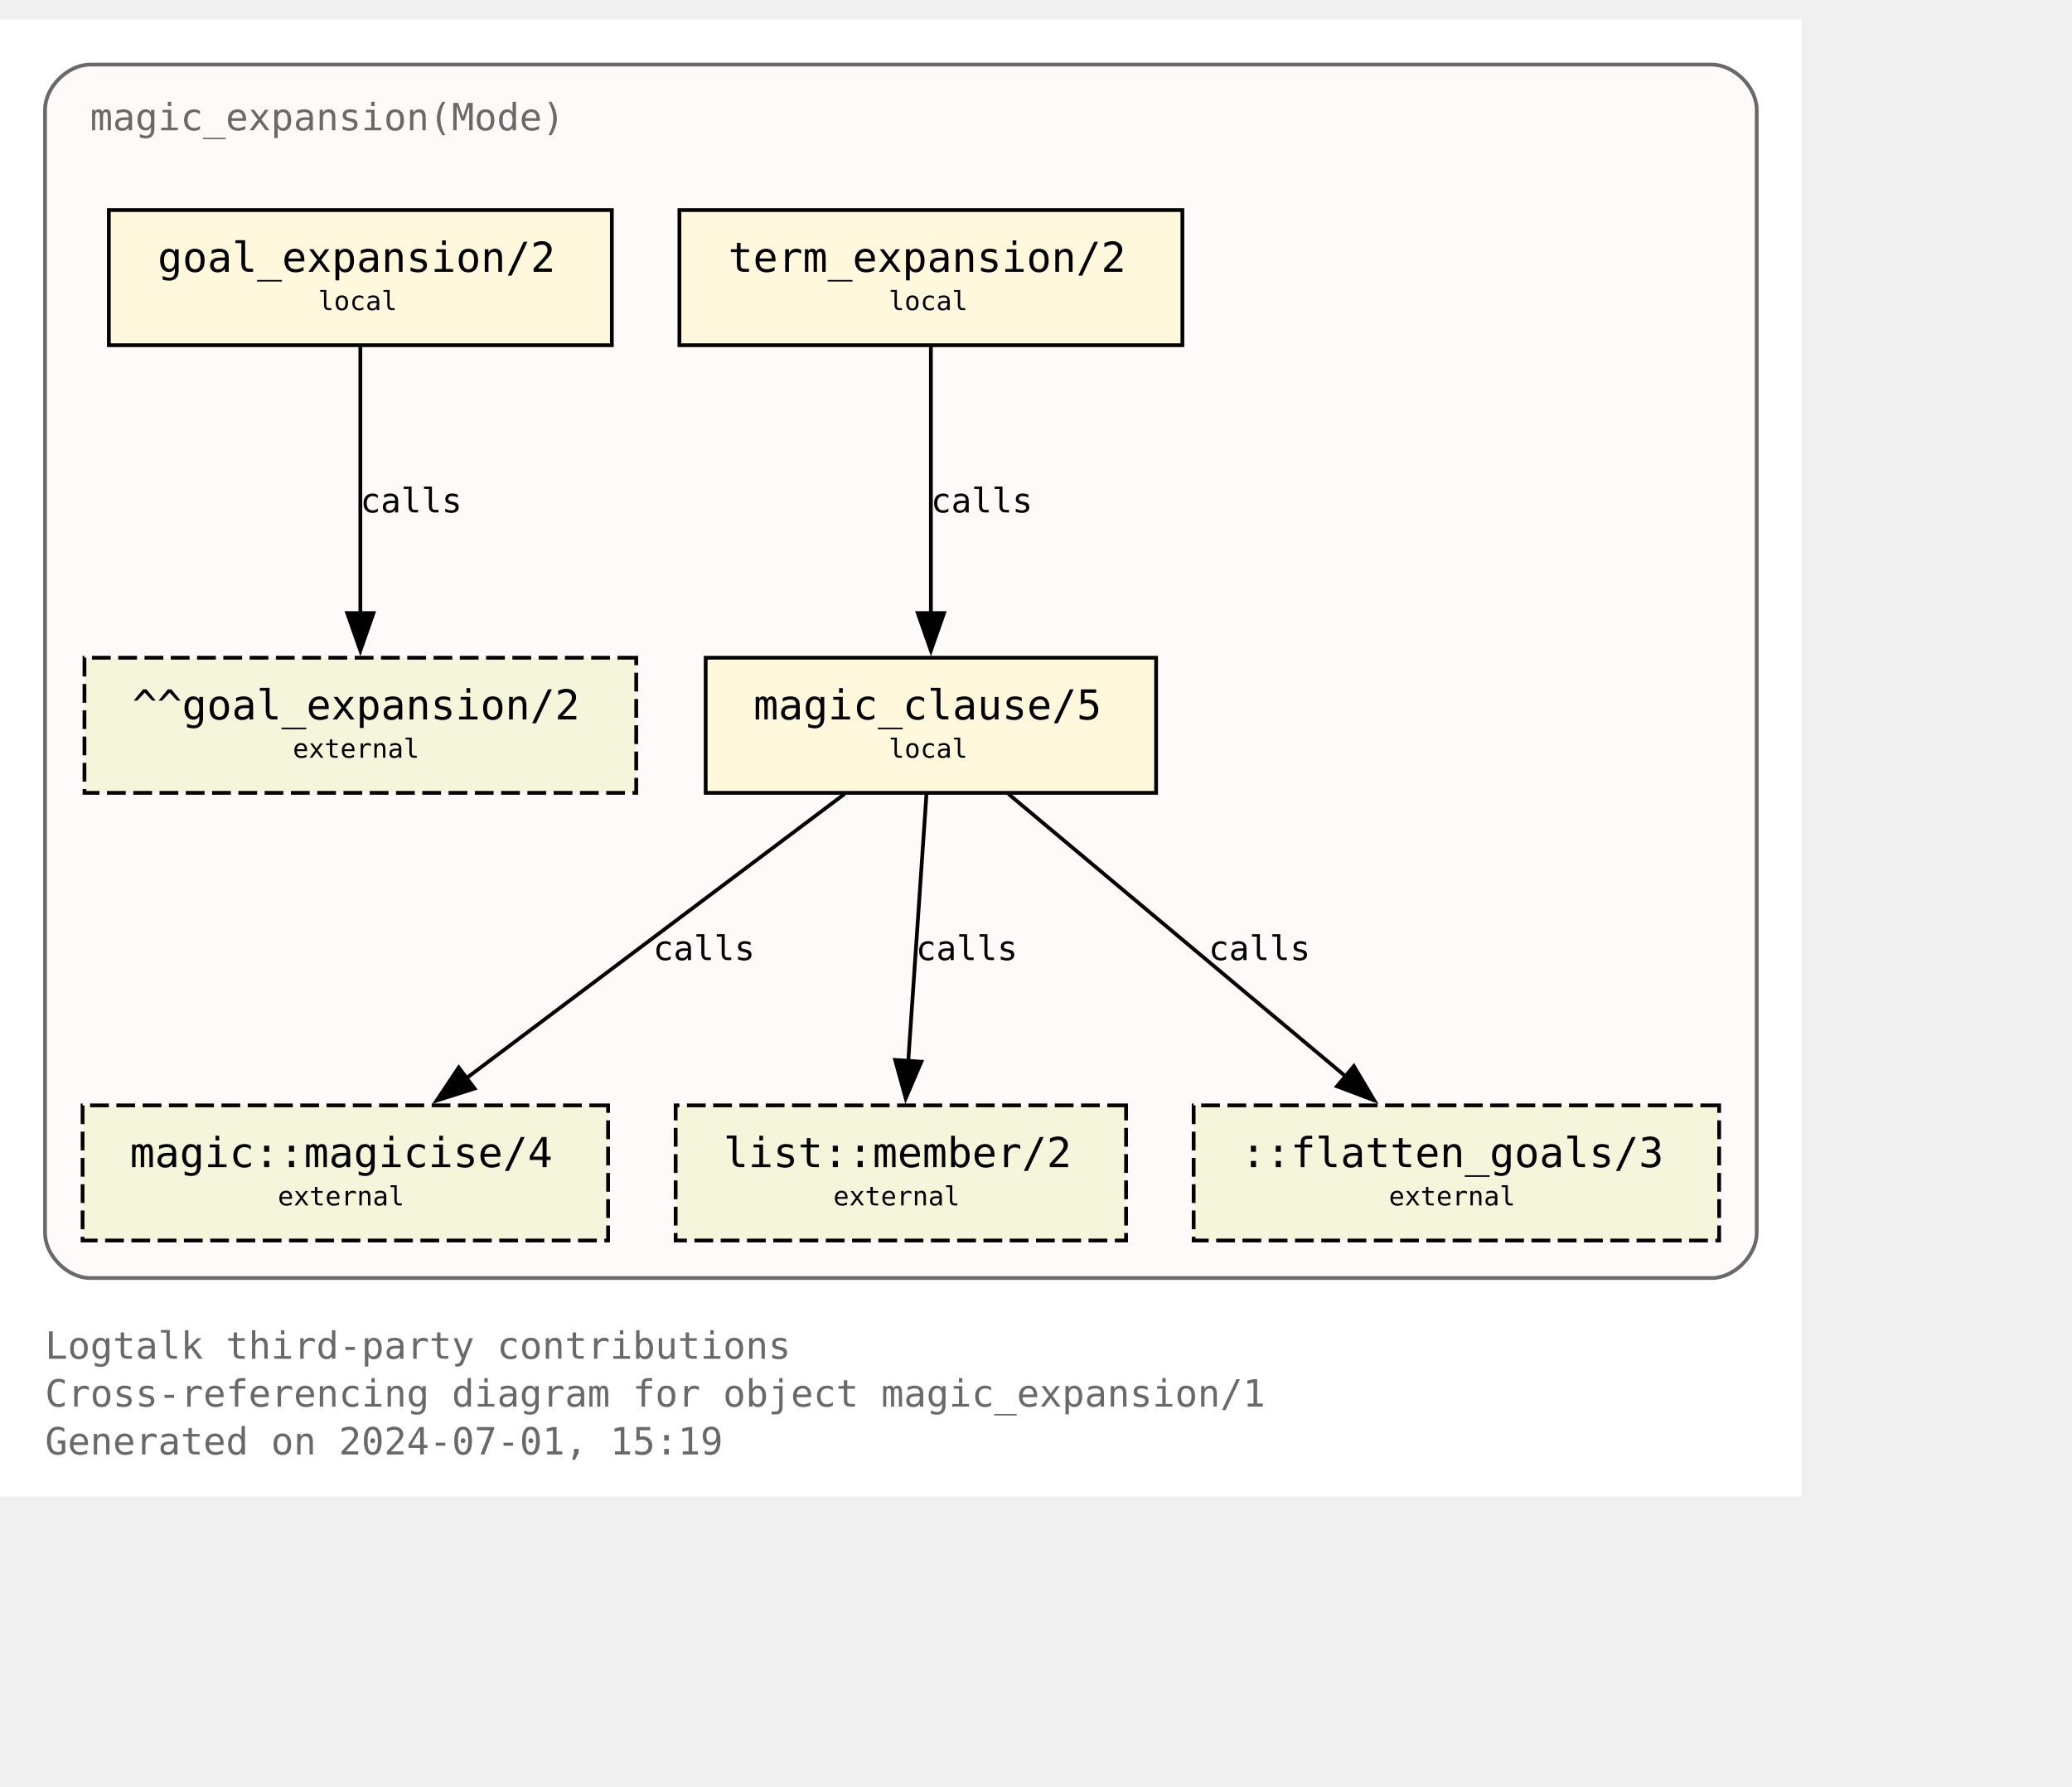
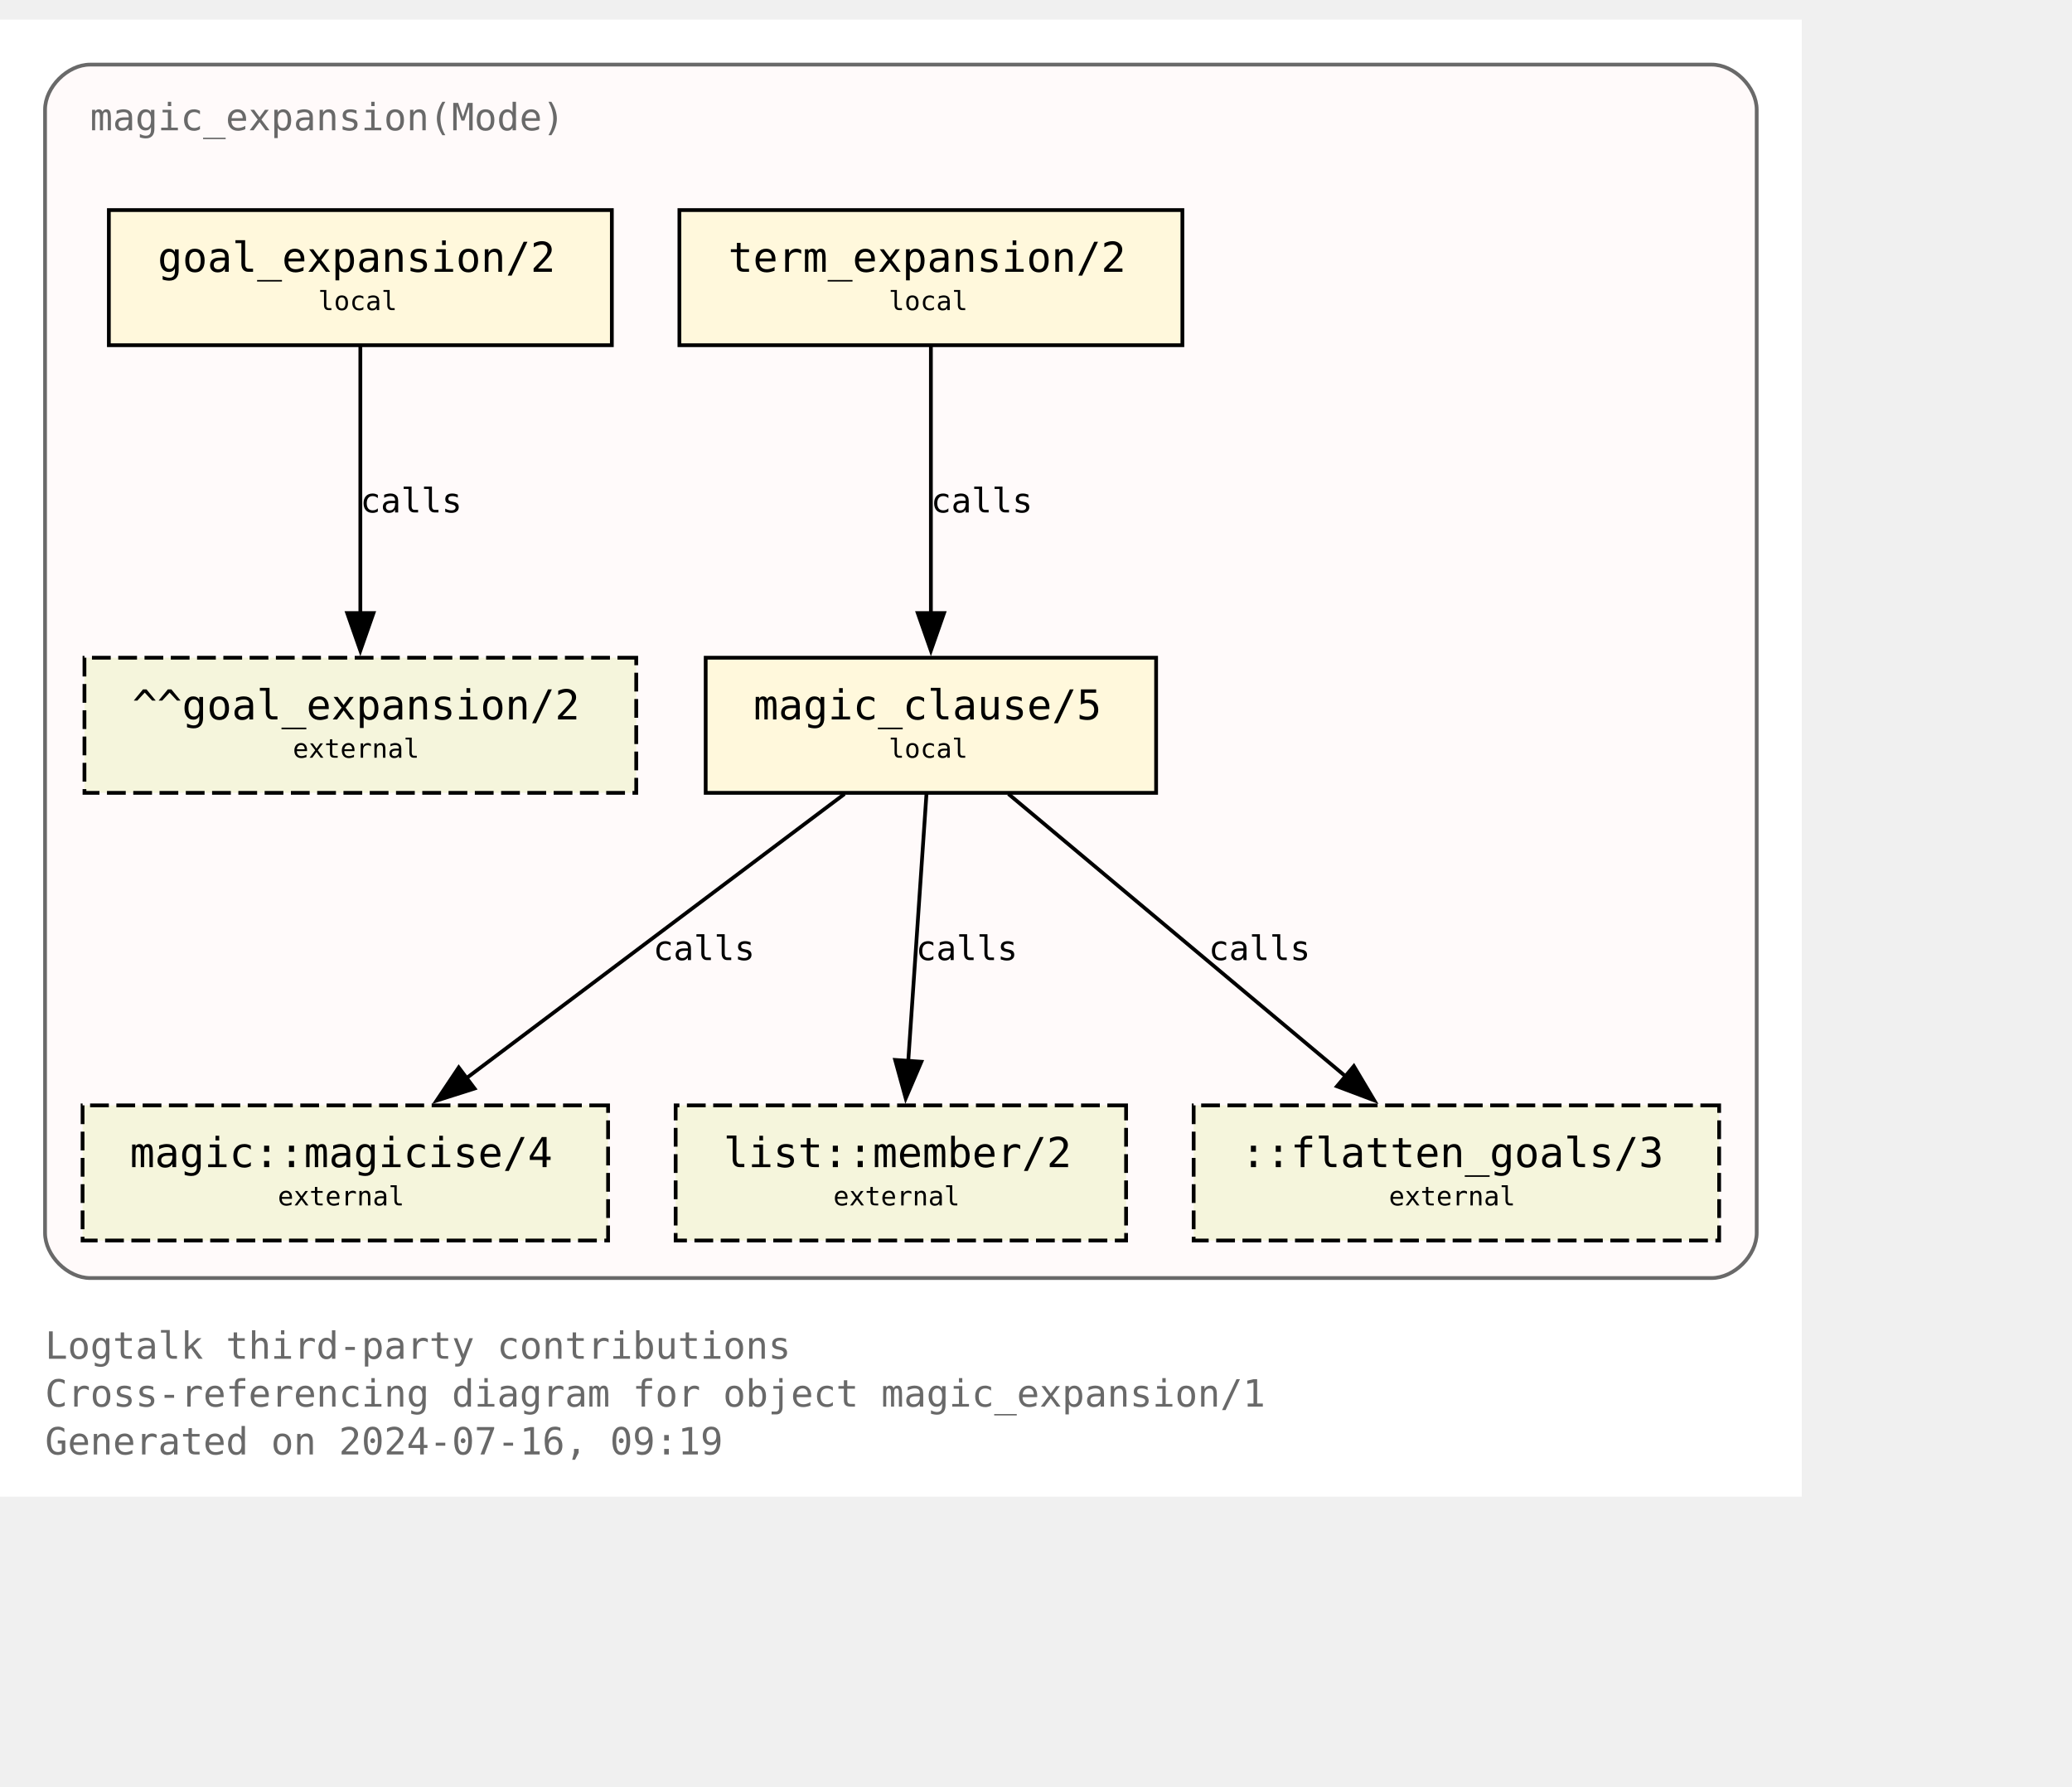
<svg xmlns="http://www.w3.org/2000/svg" xmlns:xlink="http://www.w3.org/1999/xlink" width="624pt" height="538pt" viewBox="72.00 72.00 552.00 465.50">
  <g id="graph0" class="graph" transform="scale(1 1) rotate(0) translate(76 461.5)">
    <polygon fill="white" stroke="none" points="-4,4 -4,-389.5 476,-389.5 476,4 -4,4" />
    <text text-anchor="start" x="8" y="-32.75" font-family="Monospace" font-size="10.00" fill="dimgray">Logtalk third-party contributions</text>
    <text text-anchor="start" x="8" y="-20" font-family="Monospace" font-size="10.00" fill="dimgray">Cross-referencing diagram for object magic_expansion/1</text>
-     <text text-anchor="start" x="8" y="-7.25" font-family="Monospace" font-size="10.00" fill="dimgray">Generated on 2024-07-01, 15:19</text>
+     <text text-anchor="start" x="8" y="-7.25" font-family="Monospace" font-size="10.00" fill="dimgray">Generated on 2024-07-16, 09:19</text>
    <g id="clust1" class="cluster">
      <g id="a_clust1">
        <a xlink:title="magic_expansion(Mode)">
          <path fill="snow" stroke="dimgray" d="M20,-54.25C20,-54.25 452,-54.25 452,-54.25 458,-54.25 464,-60.25 464,-66.25 464,-66.25 464,-365.5 464,-365.5 464,-371.5 458,-377.5 452,-377.5 452,-377.5 20,-377.5 20,-377.5 14,-377.5 8,-371.5 8,-365.5 8,-365.5 8,-66.25 8,-66.25 8,-60.25 14,-54.25 20,-54.25" />
          <g id="a_clust1_0">
-             <a xlink:href="https://github.com/LogtalkDotOrg/logtalk3/tree/52d533d2d92f013b24ba7fef7a144eac95f753ef/contributions/verdi_neruda/magic_expansion.lgt" xlink:title="https://github.com/LogtalkDotOrg/logtalk3/tree/52d533d2d92f013b24ba7fef7a144eac95f753ef/contributions/verdi_neruda/magic_expansion.lgt">
+             <a xlink:href="https://github.com/LogtalkDotOrg/logtalk3/tree/22a2277d8c0541d03e6564f6b799c90700e41847/contributions/verdi_neruda/magic_expansion.lgt" xlink:title="https://github.com/LogtalkDotOrg/logtalk3/tree/22a2277d8c0541d03e6564f6b799c90700e41847/contributions/verdi_neruda/magic_expansion.lgt">
              <text text-anchor="start" x="20" y="-360" font-family="Monospace" font-size="10.00" fill="dimgray">magic_expansion(Mode)</text>
            </a>
          </g>
        </a>
      </g>
    </g>
    <g id="node1" class="node">
      <g id="a_node1">
-         <a xlink:href="https://github.com/LogtalkDotOrg/logtalk3/tree/52d533d2d92f013b24ba7fef7a144eac95f753ef/contributions/verdi_neruda/magic_expansion.lgt#L52" xlink:title="https://github.com/LogtalkDotOrg/logtalk3/tree/52d533d2d92f013b24ba7fef7a144eac95f753ef/contributions/verdi_neruda/magic_expansion.lgt#L52">
+         <a xlink:href="https://github.com/LogtalkDotOrg/logtalk3/tree/22a2277d8c0541d03e6564f6b799c90700e41847/contributions/verdi_neruda/magic_expansion.lgt#L52" xlink:title="https://github.com/LogtalkDotOrg/logtalk3/tree/22a2277d8c0541d03e6564f6b799c90700e41847/contributions/verdi_neruda/magic_expansion.lgt#L52">
          <polygon fill="cornsilk" stroke="black" points="159,-338.75 25,-338.75 25,-302.75 159,-302.75 159,-338.75" />
          <text text-anchor="start" x="32.88" y="-323.32" font-family="Monospace" font-size="9.00"> </text>
          <text text-anchor="start" x="38" y="-322.3" font-family="Monospace" font-size="11.00">goal_expansion/2</text>
          <text text-anchor="start" x="145.88" y="-323.32" font-family="Monospace" font-size="9.00"> </text>
          <text text-anchor="start" x="32.88" y="-311.2" font-family="Monospace" font-size="9.00"> </text>
          <text text-anchor="start" x="80.75" y="-312.1" font-family="Monospace" font-size="7.00">local</text>
          <text text-anchor="start" x="145.88" y="-311.2" font-family="Monospace" font-size="9.00"> </text>
        </a>
      </g>
    </g>
    <g id="node7" class="node">
      <polygon fill="beige" stroke="black" stroke-dasharray="5,2" points="165.5,-219.5 18.5,-219.5 18.5,-183.5 165.5,-183.5 165.5,-219.5" />
      <text text-anchor="start" x="26.38" y="-204.07" font-family="Monospace" font-size="9.00"> </text>
      <text text-anchor="start" x="31.25" y="-203.05" font-family="Monospace" font-size="11.00">^^goal_expansion/2</text>
      <text text-anchor="start" x="152.38" y="-204.07" font-family="Monospace" font-size="9.00"> </text>
      <text text-anchor="start" x="26.38" y="-191.95" font-family="Monospace" font-size="9.00"> </text>
      <text text-anchor="start" x="74" y="-192.85" font-family="Monospace" font-size="7.00">external</text>
      <text text-anchor="start" x="152.38" y="-191.95" font-family="Monospace" font-size="9.00"> </text>
    </g>
    <g id="edge3" class="edge">
      <g id="a_edge3">
-         <a xlink:href="https://github.com/LogtalkDotOrg/logtalk3/tree/52d533d2d92f013b24ba7fef7a144eac95f753ef/contributions/verdi_neruda/magic_expansion.lgt#L52" xlink:title="calls">
+         <a xlink:href="https://github.com/LogtalkDotOrg/logtalk3/tree/22a2277d8c0541d03e6564f6b799c90700e41847/contributions/verdi_neruda/magic_expansion.lgt#L52" xlink:title="calls">
          <path fill="none" stroke="black" d="M92,-302.45C92,-283.75 92,-253.62 92,-231.33" />
          <polygon fill="black" stroke="black" points="95.5,-231.39 92,-221.39 88.5,-231.39 95.5,-231.39" />
        </a>
      </g>
      <g id="a_edge3-label">
-         <a xlink:href="https://github.com/LogtalkDotOrg/logtalk3/tree/52d533d2d92f013b24ba7fef7a144eac95f753ef/contributions/verdi_neruda/magic_expansion.lgt#L52" xlink:title="https://github.com/LogtalkDotOrg/logtalk3/tree/52d533d2d92f013b24ba7fef7a144eac95f753ef/contributions/verdi_neruda/magic_expansion.lgt#L52">
+         <a xlink:href="https://github.com/LogtalkDotOrg/logtalk3/tree/22a2277d8c0541d03e6564f6b799c90700e41847/contributions/verdi_neruda/magic_expansion.lgt#L52" xlink:title="https://github.com/LogtalkDotOrg/logtalk3/tree/22a2277d8c0541d03e6564f6b799c90700e41847/contributions/verdi_neruda/magic_expansion.lgt#L52">
          <text text-anchor="start" x="92" y="-258.2" font-family="Monospace" font-size="9.00">calls</text>
        </a>
      </g>
    </g>
    <g id="node2" class="node">
      <g id="a_node2">
-         <a xlink:href="https://github.com/LogtalkDotOrg/logtalk3/tree/52d533d2d92f013b24ba7fef7a144eac95f753ef/contributions/verdi_neruda/magic_expansion.lgt#L55" xlink:title="https://github.com/LogtalkDotOrg/logtalk3/tree/52d533d2d92f013b24ba7fef7a144eac95f753ef/contributions/verdi_neruda/magic_expansion.lgt#L55">
+         <a xlink:href="https://github.com/LogtalkDotOrg/logtalk3/tree/22a2277d8c0541d03e6564f6b799c90700e41847/contributions/verdi_neruda/magic_expansion.lgt#L55" xlink:title="https://github.com/LogtalkDotOrg/logtalk3/tree/22a2277d8c0541d03e6564f6b799c90700e41847/contributions/verdi_neruda/magic_expansion.lgt#L55">
          <polygon fill="cornsilk" stroke="black" points="311,-338.75 177,-338.75 177,-302.75 311,-302.75 311,-338.75" />
          <text text-anchor="start" x="184.88" y="-323.32" font-family="Monospace" font-size="9.00"> </text>
          <text text-anchor="start" x="190" y="-322.3" font-family="Monospace" font-size="11.00">term_expansion/2</text>
          <text text-anchor="start" x="297.88" y="-323.32" font-family="Monospace" font-size="9.00"> </text>
          <text text-anchor="start" x="184.88" y="-311.2" font-family="Monospace" font-size="9.00"> </text>
          <text text-anchor="start" x="232.75" y="-312.1" font-family="Monospace" font-size="7.00">local</text>
          <text text-anchor="start" x="297.88" y="-311.2" font-family="Monospace" font-size="9.00"> </text>
        </a>
      </g>
    </g>
    <g id="node3" class="node">
      <g id="a_node3">
-         <a xlink:href="https://github.com/LogtalkDotOrg/logtalk3/tree/52d533d2d92f013b24ba7fef7a144eac95f753ef/contributions/verdi_neruda/magic_expansion.lgt#L62" xlink:title="https://github.com/LogtalkDotOrg/logtalk3/tree/52d533d2d92f013b24ba7fef7a144eac95f753ef/contributions/verdi_neruda/magic_expansion.lgt#L62">
+         <a xlink:href="https://github.com/LogtalkDotOrg/logtalk3/tree/22a2277d8c0541d03e6564f6b799c90700e41847/contributions/verdi_neruda/magic_expansion.lgt#L62" xlink:title="https://github.com/LogtalkDotOrg/logtalk3/tree/22a2277d8c0541d03e6564f6b799c90700e41847/contributions/verdi_neruda/magic_expansion.lgt#L62">
          <polygon fill="cornsilk" stroke="black" points="304,-219.5 184,-219.5 184,-183.5 304,-183.5 304,-219.5" />
          <text text-anchor="start" x="191.88" y="-204.07" font-family="Monospace" font-size="9.00"> </text>
          <text text-anchor="start" x="196.75" y="-203.05" font-family="Monospace" font-size="11.00">magic_clause/5</text>
          <text text-anchor="start" x="290.88" y="-204.07" font-family="Monospace" font-size="9.00"> </text>
          <text text-anchor="start" x="191.88" y="-191.95" font-family="Monospace" font-size="9.00"> </text>
          <text text-anchor="start" x="232.75" y="-192.85" font-family="Monospace" font-size="7.00">local</text>
          <text text-anchor="start" x="290.88" y="-191.95" font-family="Monospace" font-size="9.00"> </text>
        </a>
      </g>
    </g>
    <g id="edge1" class="edge">
      <g id="a_edge1">
-         <a xlink:href="https://github.com/LogtalkDotOrg/logtalk3/tree/52d533d2d92f013b24ba7fef7a144eac95f753ef/contributions/verdi_neruda/magic_expansion.lgt#L55" xlink:title="calls">
+         <a xlink:href="https://github.com/LogtalkDotOrg/logtalk3/tree/22a2277d8c0541d03e6564f6b799c90700e41847/contributions/verdi_neruda/magic_expansion.lgt#L55" xlink:title="calls">
          <path fill="none" stroke="black" d="M244,-302.45C244,-283.75 244,-253.62 244,-231.33" />
          <polygon fill="black" stroke="black" points="247.5,-231.39 244,-221.39 240.5,-231.39 247.5,-231.39" />
        </a>
      </g>
      <g id="a_edge1-label">
-         <a xlink:href="https://github.com/LogtalkDotOrg/logtalk3/tree/52d533d2d92f013b24ba7fef7a144eac95f753ef/contributions/verdi_neruda/magic_expansion.lgt#L55" xlink:title="https://github.com/LogtalkDotOrg/logtalk3/tree/52d533d2d92f013b24ba7fef7a144eac95f753ef/contributions/verdi_neruda/magic_expansion.lgt#L55">
+         <a xlink:href="https://github.com/LogtalkDotOrg/logtalk3/tree/22a2277d8c0541d03e6564f6b799c90700e41847/contributions/verdi_neruda/magic_expansion.lgt#L55" xlink:title="https://github.com/LogtalkDotOrg/logtalk3/tree/22a2277d8c0541d03e6564f6b799c90700e41847/contributions/verdi_neruda/magic_expansion.lgt#L55">
          <text text-anchor="start" x="244" y="-258.2" font-family="Monospace" font-size="9.00">calls</text>
        </a>
      </g>
    </g>
    <g id="node4" class="node">
      <g id="a_node4">
        <a xlink:href="https://logtalk.org/library/magic_0.html#magicise-4" xlink:title="https://logtalk.org/library/magic_0.html#magicise-4">
          <polygon fill="beige" stroke="black" stroke-dasharray="5,2" points="158,-100.25 18,-100.25 18,-64.25 158,-64.25 158,-100.25" />
          <text text-anchor="start" x="25.88" y="-84.83" font-family="Monospace" font-size="9.00"> </text>
          <text text-anchor="start" x="30.62" y="-83.8" font-family="Monospace" font-size="11.00">magic::magicise/4</text>
          <text text-anchor="start" x="144.88" y="-84.83" font-family="Monospace" font-size="9.00"> </text>
          <text text-anchor="start" x="25.88" y="-72.7" font-family="Monospace" font-size="9.00"> </text>
          <text text-anchor="start" x="70" y="-73.6" font-family="Monospace" font-size="7.00">external</text>
          <text text-anchor="start" x="144.88" y="-72.7" font-family="Monospace" font-size="9.00"> </text>
        </a>
      </g>
    </g>
    <g id="edge4" class="edge">
      <g id="a_edge4">
-         <a xlink:href="https://github.com/LogtalkDotOrg/logtalk3/tree/52d533d2d92f013b24ba7fef7a144eac95f753ef/contributions/verdi_neruda/magic_expansion.lgt#L62" xlink:title="calls">
+         <a xlink:href="https://github.com/LogtalkDotOrg/logtalk3/tree/22a2277d8c0541d03e6564f6b799c90700e41847/contributions/verdi_neruda/magic_expansion.lgt#L62" xlink:title="calls">
          <path fill="none" stroke="black" d="M220.98,-183.2C194.25,-163.11 150,-129.85 119.95,-107.26" />
          <polygon fill="black" stroke="black" points="122.42,-104.74 112.32,-101.53 118.21,-110.34 122.42,-104.74" />
        </a>
      </g>
      <g id="a_edge4-label">
-         <a xlink:href="https://github.com/LogtalkDotOrg/logtalk3/tree/52d533d2d92f013b24ba7fef7a144eac95f753ef/contributions/verdi_neruda/magic_expansion.lgt#L62" xlink:title="https://github.com/LogtalkDotOrg/logtalk3/tree/52d533d2d92f013b24ba7fef7a144eac95f753ef/contributions/verdi_neruda/magic_expansion.lgt#L62">
+         <a xlink:href="https://github.com/LogtalkDotOrg/logtalk3/tree/22a2277d8c0541d03e6564f6b799c90700e41847/contributions/verdi_neruda/magic_expansion.lgt#L62" xlink:title="https://github.com/LogtalkDotOrg/logtalk3/tree/22a2277d8c0541d03e6564f6b799c90700e41847/contributions/verdi_neruda/magic_expansion.lgt#L62">
          <text text-anchor="start" x="170" y="-138.95" font-family="Monospace" font-size="9.00">calls</text>
        </a>
      </g>
    </g>
    <g id="node5" class="node">
      <g id="a_node5">
        <a xlink:href="https://logtalk.org/library/listp_0.html#member-2" xlink:title="https://logtalk.org/library/listp_0.html#member-2">
          <polygon fill="beige" stroke="black" stroke-dasharray="5,2" points="296,-100.25 176,-100.25 176,-64.25 296,-64.25 296,-100.25" />
          <text text-anchor="start" x="183.88" y="-84.83" font-family="Monospace" font-size="9.00"> </text>
          <text text-anchor="start" x="188.75" y="-83.8" font-family="Monospace" font-size="11.00">list::member/2</text>
          <text text-anchor="start" x="282.88" y="-84.83" font-family="Monospace" font-size="9.00"> </text>
          <text text-anchor="start" x="183.88" y="-72.7" font-family="Monospace" font-size="9.00"> </text>
          <text text-anchor="start" x="218" y="-73.6" font-family="Monospace" font-size="7.00">external</text>
          <text text-anchor="start" x="282.88" y="-72.7" font-family="Monospace" font-size="9.00"> </text>
        </a>
      </g>
    </g>
    <g id="edge5" class="edge">
      <g id="a_edge5">
-         <a xlink:href="https://github.com/LogtalkDotOrg/logtalk3/tree/52d533d2d92f013b24ba7fef7a144eac95f753ef/contributions/verdi_neruda/magic_expansion.lgt#L62" xlink:title="calls">
+         <a xlink:href="https://github.com/LogtalkDotOrg/logtalk3/tree/22a2277d8c0541d03e6564f6b799c90700e41847/contributions/verdi_neruda/magic_expansion.lgt#L62" xlink:title="calls">
          <path fill="none" stroke="black" d="M242.82,-183.2C241.54,-164.5 239.49,-134.37 237.97,-112.08" />
          <polygon fill="black" stroke="black" points="241.46,-111.87 237.29,-102.13 234.48,-112.35 241.46,-111.87" />
        </a>
      </g>
      <g id="a_edge5-label">
-         <a xlink:href="https://github.com/LogtalkDotOrg/logtalk3/tree/52d533d2d92f013b24ba7fef7a144eac95f753ef/contributions/verdi_neruda/magic_expansion.lgt#L62" xlink:title="https://github.com/LogtalkDotOrg/logtalk3/tree/52d533d2d92f013b24ba7fef7a144eac95f753ef/contributions/verdi_neruda/magic_expansion.lgt#L62">
+         <a xlink:href="https://github.com/LogtalkDotOrg/logtalk3/tree/22a2277d8c0541d03e6564f6b799c90700e41847/contributions/verdi_neruda/magic_expansion.lgt#L62" xlink:title="https://github.com/LogtalkDotOrg/logtalk3/tree/22a2277d8c0541d03e6564f6b799c90700e41847/contributions/verdi_neruda/magic_expansion.lgt#L62">
          <text text-anchor="start" x="240" y="-138.95" font-family="Monospace" font-size="9.00">calls</text>
        </a>
      </g>
    </g>
    <g id="node6" class="node">
      <polygon fill="beige" stroke="black" stroke-dasharray="5,2" points="454,-100.25 314,-100.25 314,-64.25 454,-64.25 454,-100.25" />
      <text text-anchor="start" x="321.88" y="-84.83" font-family="Monospace" font-size="9.00"> </text>
      <text text-anchor="start" x="326.62" y="-83.8" font-family="Monospace" font-size="11.00">::flatten_goals/3</text>
      <text text-anchor="start" x="440.88" y="-84.83" font-family="Monospace" font-size="9.00"> </text>
      <text text-anchor="start" x="321.88" y="-72.7" font-family="Monospace" font-size="9.00"> </text>
      <text text-anchor="start" x="366" y="-73.6" font-family="Monospace" font-size="7.00">external</text>
      <text text-anchor="start" x="440.88" y="-72.7" font-family="Monospace" font-size="9.00"> </text>
    </g>
    <g id="edge2" class="edge">
      <g id="a_edge2">
-         <a xlink:href="https://github.com/LogtalkDotOrg/logtalk3/tree/52d533d2d92f013b24ba7fef7a144eac95f753ef/contributions/verdi_neruda/magic_expansion.lgt#L62" xlink:title="calls">
+         <a xlink:href="https://github.com/LogtalkDotOrg/logtalk3/tree/22a2277d8c0541d03e6564f6b799c90700e41847/contributions/verdi_neruda/magic_expansion.lgt#L62" xlink:title="calls">
          <path fill="none" stroke="black" d="M264.66,-183.2C288.44,-163.28 327.68,-130.42 354.63,-107.85" />
          <polygon fill="black" stroke="black" points="356.68,-110.7 362.1,-101.59 352.18,-105.33 356.68,-110.7" />
        </a>
      </g>
      <g id="a_edge2-label">
-         <a xlink:href="https://github.com/LogtalkDotOrg/logtalk3/tree/52d533d2d92f013b24ba7fef7a144eac95f753ef/contributions/verdi_neruda/magic_expansion.lgt#L62" xlink:title="https://github.com/LogtalkDotOrg/logtalk3/tree/52d533d2d92f013b24ba7fef7a144eac95f753ef/contributions/verdi_neruda/magic_expansion.lgt#L62">
+         <a xlink:href="https://github.com/LogtalkDotOrg/logtalk3/tree/22a2277d8c0541d03e6564f6b799c90700e41847/contributions/verdi_neruda/magic_expansion.lgt#L62" xlink:title="https://github.com/LogtalkDotOrg/logtalk3/tree/22a2277d8c0541d03e6564f6b799c90700e41847/contributions/verdi_neruda/magic_expansion.lgt#L62">
          <text text-anchor="start" x="318" y="-138.95" font-family="Monospace" font-size="9.00">calls</text>
        </a>
      </g>
    </g>
  </g>
</svg>
